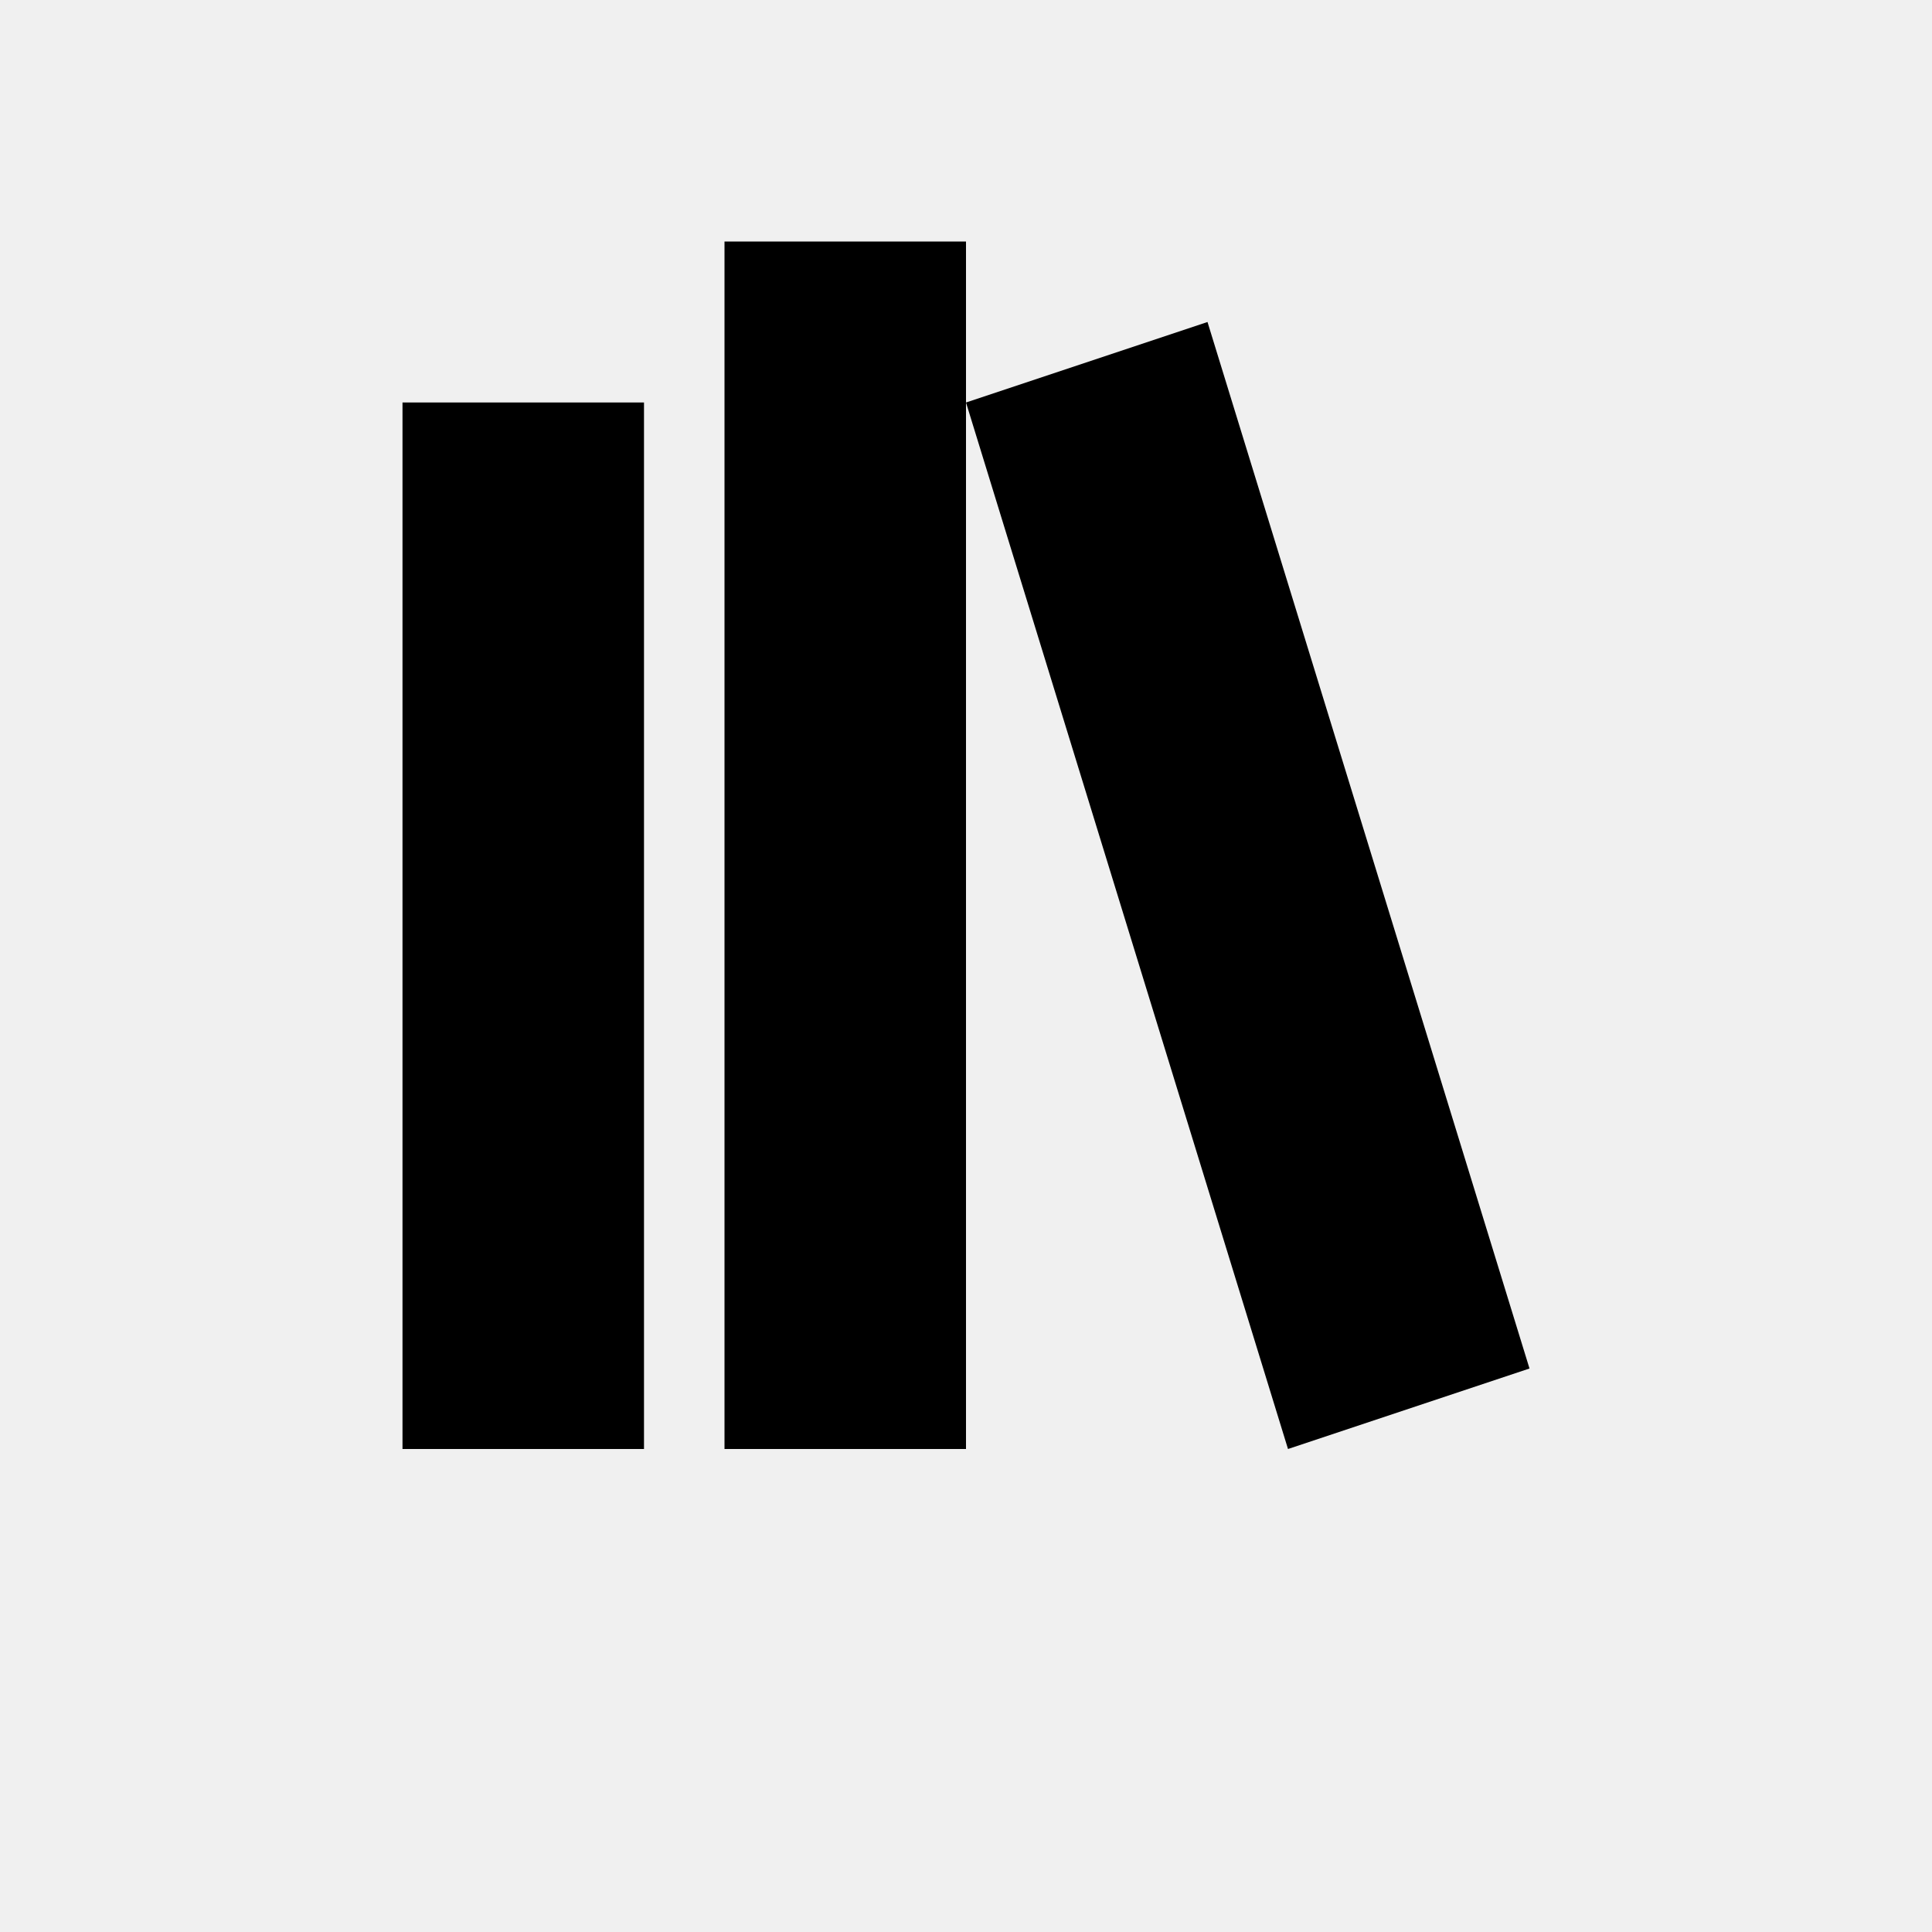
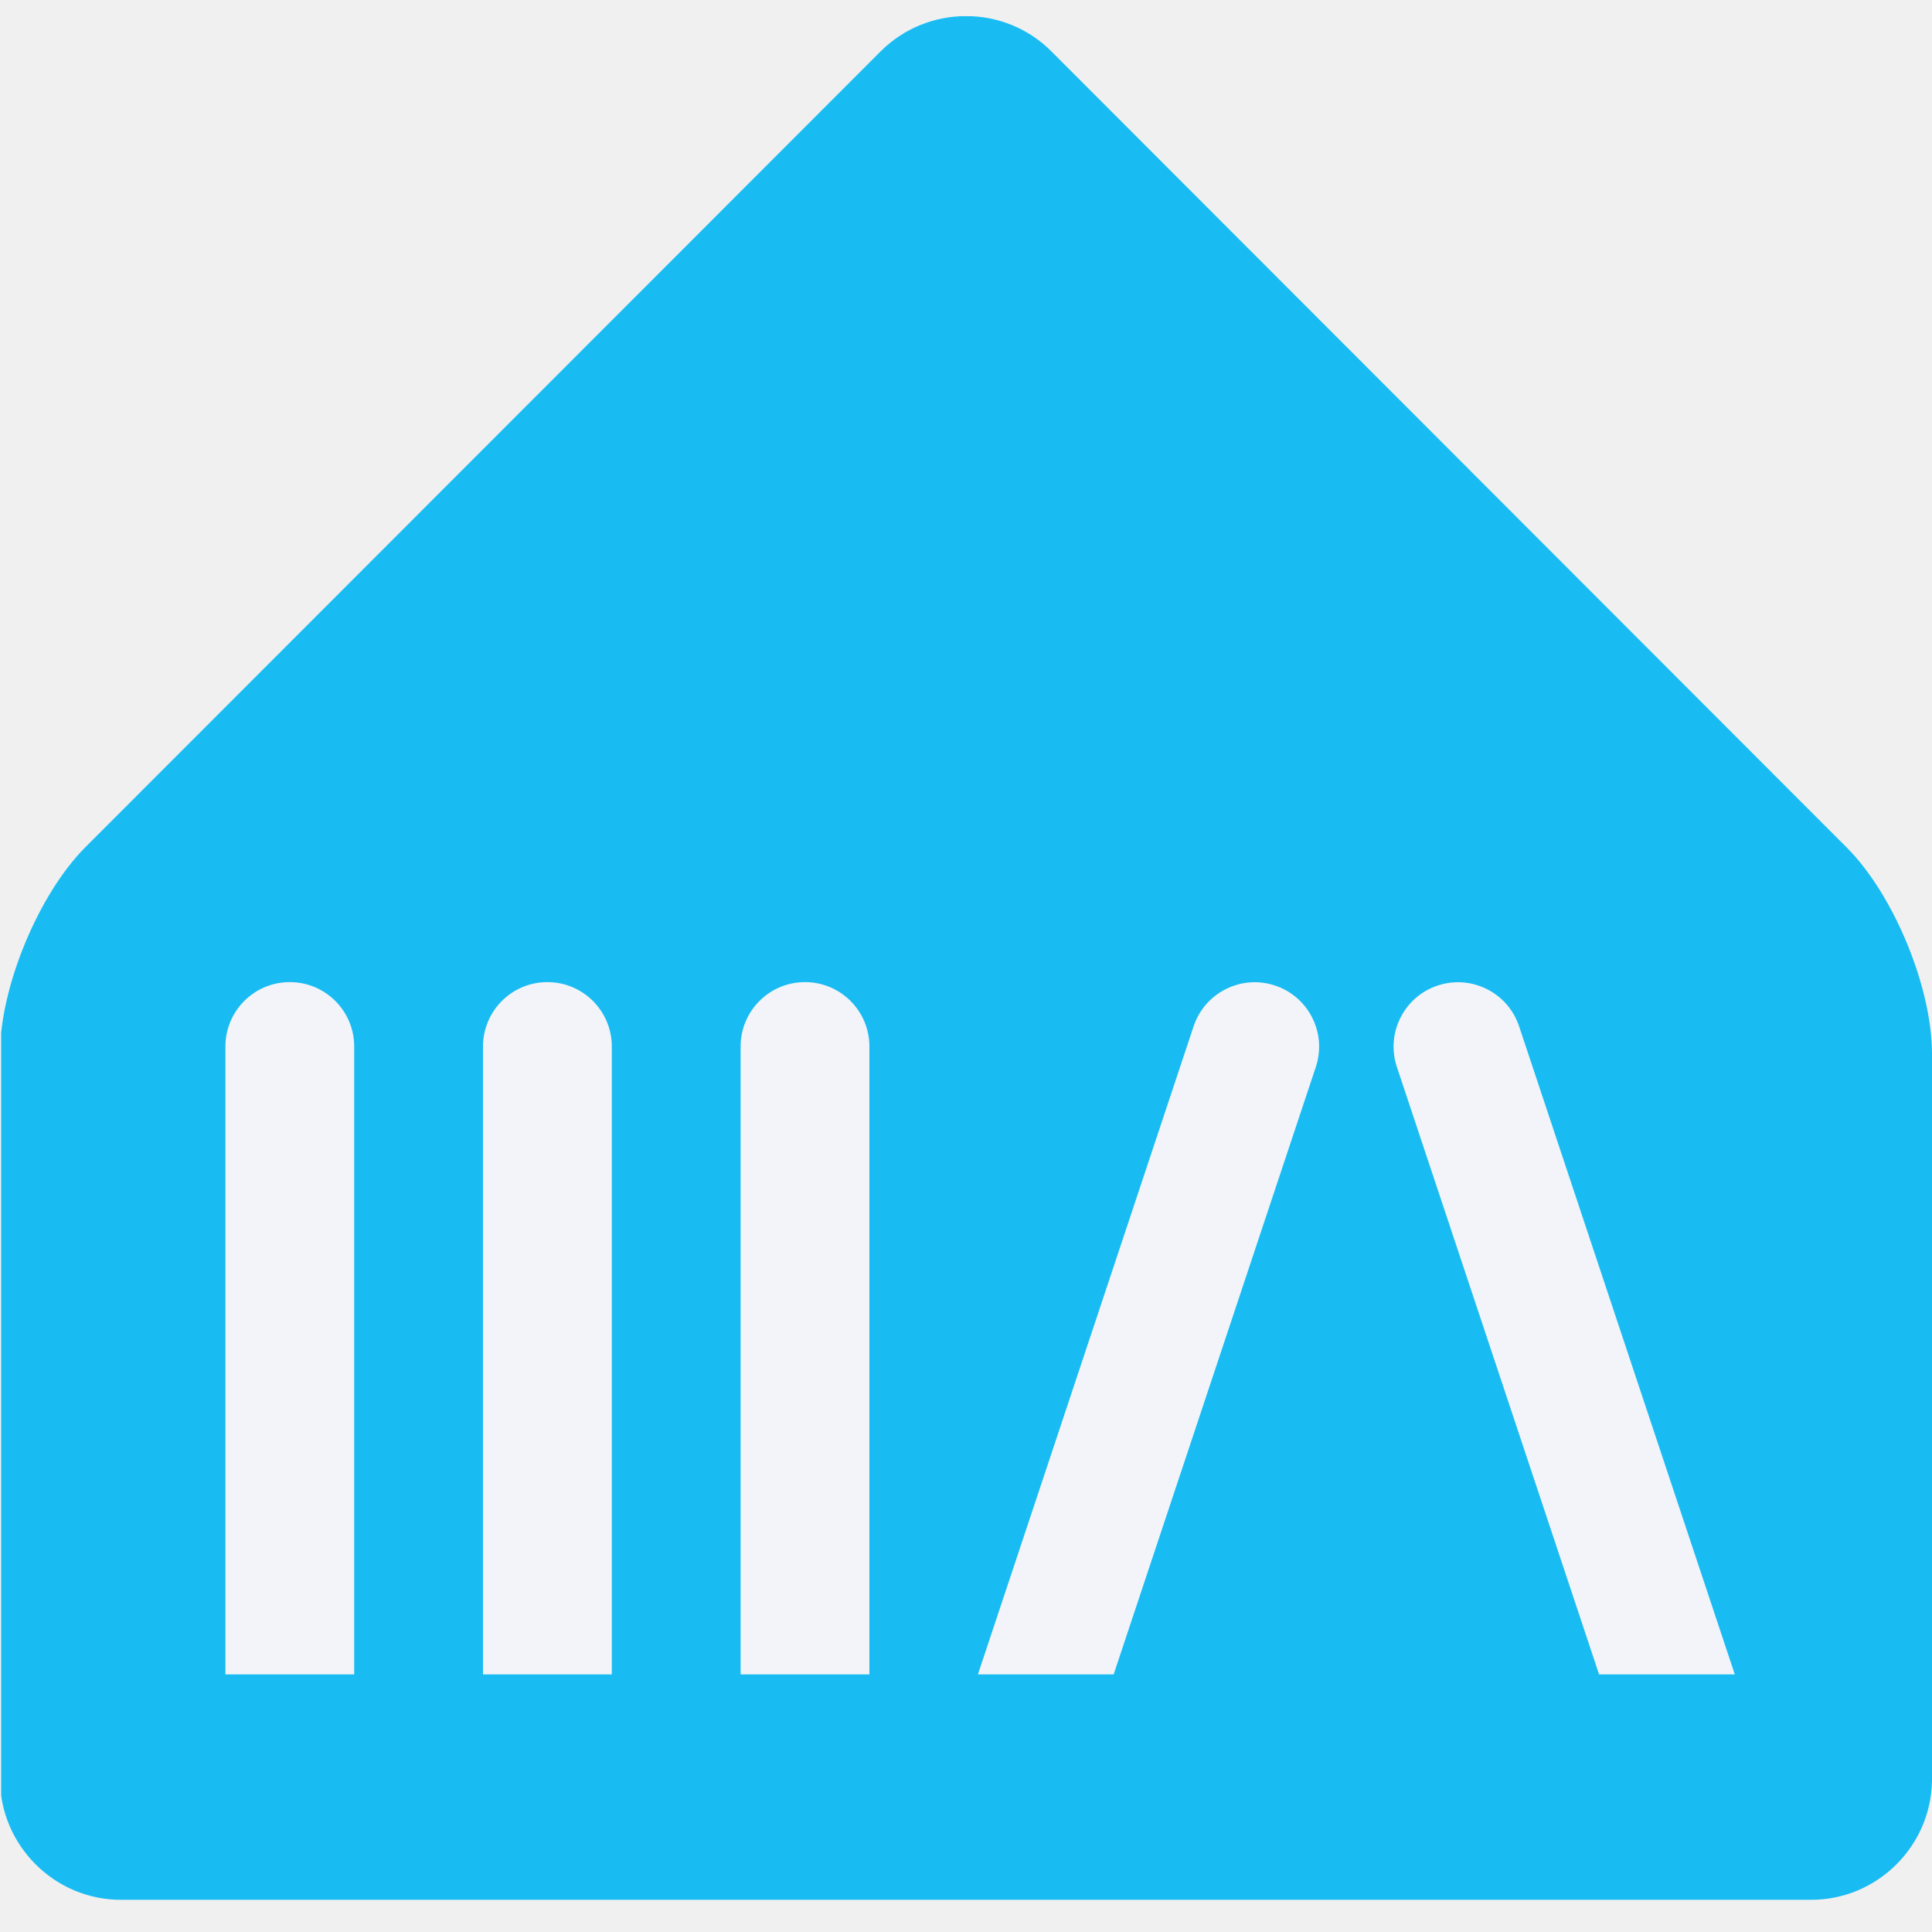
- <svg xmlns="http://www.w3.org/2000/svg" viewBox="0 0 24 24">
-   <path d="M9 3V18H12V3H9M12 5L16 18L19 17L15 4L12 5M5 5V18H8V5H5" fill="black" />
+ <svg xmlns="http://www.w3.org/2000/svg" width="240" height="240" viewBox="0 0 240 240" fill="none" version="1.1" id="svg18">
+   <g clip-path="url(#clipPath19)" id="g17" transform="translate(0,2)">
+     <path d="m 109.394,4.381 c 5.848,-5.842 15.394,-5.842 21.212,0 l 98.788,98.888 c 5.848,5.842 10.606,17.374 10.606,25.638 v 90.11 l -0.005,0.356 c -0.206,8.086 -6.881,14.628 -14.995,14.628 H 15 C 6.758,234.001 2.40473e-5,227.22 0,218.987 v -90.11 c 1.20331e-4,-8.264 4.788,-19.796 10.606,-25.638 z" fill="#f2f4f9" id="path1" />
+     <path d="m 109.394,4.381 c 5.848,-5.842 15.394,-5.842 21.212,0 l 98.788,98.888 c 5.848,5.842 10.606,17.374 10.606,25.638 v 90.11 l -0.005,0.356 c -0.206,8.086 -6.881,14.628 -14.995,14.628 H 15 C 6.758,234.001 2.40473e-5,227.22 0,218.987 v -90.11 c 1.20331e-4,-8.264 4.788,-19.796 10.606,-25.638 z M 36,120.001 c -4.418,0 -8,3.581 -8,8 v 78 h 16 v -78 c 0,-4.419 -3.582,-8 -8,-8 z m 32,0 c -4.418,0 -8,3.581 -8,8 v 78 h 16 v -78 c 0,-4.419 -3.582,-8 -8,-8 z m 32,0 c -4.418,0 -8,3.581 -8,8 v 78 h 16 v -78 c 0,-4.419 -3.582,-8 -8,-8 z m 58.393,0.426 c -4.193,-1.395 -8.722,0.873 -10.118,5.065 l -26.796,80.509 h 16.863 l 25.114,-75.457 c 1.395,-4.192 -0.872,-8.721 -5.063,-10.117 z m 30.315,5.065 c -1.395,-4.192 -5.925,-6.46 -10.117,-5.065 -4.192,1.396 -6.46,5.925 -5.065,10.117 l 25.116,75.457 h 16.862 z" fill="#18bcf2" id="path2" />
+     <g clip-path="url(#clip1_3_51)" id="g16">
+       <path d="m 482.363,47.06 v 146.89 h -26.91 v -85.83 l -33.86,85.82 h -26.03 l -33.47,-85.14 v 85.14 h -26.23 V 47.06 h 26.23 l 46.48,114.99 46.88,-114.99 z" fill="#f2f4f9" id="path3" />
+       <path d="m 581.292,193.94 c -0.85,-2.74 -1.47,-6.07 -1.86,-9.98 -5.94,8.42 -15.46,12.62 -28.58,12.62 -10.96,0 -20.65,-3.16 -29.06,-9.49 -8.02,-6.46 -12.04,-17.12 -12.04,-32 V 94.51 h 26.23 v 55.29 c 0,8.94 2.09,15.1 6.26,18.5 4.11,3.33 8.84,4.99 14.19,4.99 5.74,0 10.89,-1.79 15.46,-5.38 4.63,-3.65 6.95,-9.75 6.95,-18.3 V 94.52 h 26.32 v 81.03 c 0,6.65 0.65,12.79 1.96,18.4 h -25.83 z" fill="#f2f4f9" id="path4" />
+       <path d="m 663.403,175.74 c 4.44,0 7.93,-0.86 10.47,-2.59 2.54,-1.73 3.82,-4.22 3.82,-7.49 0,-4.83 -3.23,-8.03 -9.69,-9.59 l -13.21,-3.62 c -10.05,-2.61 -17.37,-6.36 -21.97,-11.25 -4.6,-4.89 -6.9,-10.89 -6.9,-18.01 0,-9.39 3.39,-17.03 10.18,-22.9 6.78,-5.87 15.95,-8.81 27.5,-8.81 10.18,0 18.69,2.33 25.54,7 6.85,4.67 11.02,11.11 12.53,19.33 l -23.39,5.38 c -0.39,-3.26 -1.86,-5.84 -4.4,-7.73 -2.54,-1.89 -5.71,-2.84 -9.49,-2.84 -3.98,0 -7.11,0.9 -9.39,2.69 -2.28,1.79 -3.42,4.29 -3.42,7.49 0,2.41 0.88,4.4 2.64,5.97 1.76,1.57 4.63,2.9 8.61,4.01 l 13.02,3.43 c 9.2,2.41 16.18,6.13 20.94,11.16 4.76,5.02 7.14,11.12 7.14,18.3 0,9.39 -3.59,16.9 -10.76,22.51 -7.18,5.61 -16.96,8.42 -29.36,8.42 -12.4,0 -21.22,-2.53 -28.23,-7.58 -7.01,-5.05 -11.14,-11.95 -12.38,-20.7 l 23.98,-4.01 c 0.33,3.52 1.92,6.31 4.8,8.37 2.87,2.05 6.69,3.08 11.45,3.08 z" fill="#f2f4f9" id="path5" />
+       <path d="m 720.062,60.66 c 0,-4.37 1.53,-8.07 4.6,-11.11 3.07,-3.03 6.82,-4.55 11.25,-4.55 4.43,0 8.19,1.52 11.25,4.55 3.07,3.03 4.6,6.74 4.6,11.11 0,4.37 -1.53,8.27 -4.6,11.3 -3.07,3.03 -6.82,4.55 -11.25,4.55 -4.43,0 -8.19,-1.52 -11.25,-4.55 -3.07,-3.03 -4.6,-6.8 -4.6,-11.3 z m 29.06,33.86 v 99.43 h -26.23 V 94.52 Z" fill="#f2f4f9" id="path6" />
+       <path d="m 818.513,91.48 c 11.42,0 21.28,2.84 29.6,8.51 8.32,5.67 13.88,13.21 16.69,22.61 l -22.41,9 c -1.63,-4.96 -4.58,-8.94 -8.86,-11.94 -4.27,-3 -9.15,-4.5 -14.63,-4.5 -7.9,0 -14.11,2.63 -18.64,7.88 -4.54,5.25 -6.8,12.31 -6.8,21.19 0,8.88 2.3,15.87 6.9,20.99 4.6,5.12 10.78,7.68 18.54,7.68 5.61,0 10.57,-1.43 14.87,-4.31 4.31,-2.87 7.31,-6.72 9,-11.55 l 22.02,8.22 c -3.2,9.59 -9,17.21 -17.42,22.85 -8.42,5.64 -18.1,8.46 -29.06,8.46 -15.2,0 -27.52,-4.83 -36.94,-14.48 -9.43,-9.66 -14.14,-22.28 -14.14,-37.87 0,-15.59 4.73,-28.36 14.19,-38.12 9.46,-9.75 21.82,-14.63 37.09,-14.63 z" fill="#f2f4f9" id="path7" />
+       <path d="m 1020.39,160.67 h -53.137 l -11.65,33.27 h -28.48 l 52.95,-146.88 h 27.687 l 52.84,146.89 h -29.06 l -11.16,-33.27 z m -8.02,-22.8 -18.497,-53.72 -18.59,53.72 z" fill="#f2f4f9" id="path8" />
+       <path d="m 1109.45,175.74 c 4.44,0 7.93,-0.86 10.47,-2.59 2.54,-1.73 3.82,-4.22 3.82,-7.49 0,-4.83 -3.23,-8.03 -9.69,-9.59 l -13.21,-3.62 c -10.05,-2.61 -17.37,-6.36 -21.97,-11.25 -4.6,-4.89 -6.9,-10.89 -6.9,-18.01 0,-9.39 3.39,-17.03 10.18,-22.9 6.78,-5.87 15.95,-8.81 27.5,-8.81 10.18,0 18.69,2.33 25.54,7 6.85,4.67 11.02,11.11 12.53,19.33 l -23.39,5.38 c -0.39,-3.26 -1.86,-5.84 -4.4,-7.73 -2.54,-1.89 -5.71,-2.84 -9.49,-2.84 -3.98,0 -7.11,0.9 -9.39,2.69 -2.28,1.79 -3.42,4.29 -3.42,7.49 0,2.41 0.88,4.4 2.64,5.97 1.76,1.57 4.63,2.9 8.61,4.01 l 13.02,3.43 c 9.2,2.41 16.18,6.13 20.94,11.16 4.76,5.02 7.14,11.12 7.14,18.3 0,9.39 -3.59,16.9 -10.76,22.51 -7.18,5.61 -16.96,8.42 -29.36,8.42 -12.4,0 -21.22,-2.53 -28.23,-7.58 -7.01,-5.05 -11.14,-11.95 -12.38,-20.7 l 23.98,-4.01 c 0.33,3.52 1.92,6.31 4.8,8.37 2.87,2.05 6.69,3.08 11.45,3.08 z" fill="#f2f4f9" id="path9" />
+       <path d="m 1202.41,175.74 c 4.44,0 7.93,-0.86 10.47,-2.59 2.54,-1.73 3.82,-4.22 3.82,-7.49 0,-4.83 -3.23,-8.03 -9.69,-9.59 l -13.21,-3.62 c -10.05,-2.61 -17.37,-6.36 -21.97,-11.25 -4.6,-4.89 -6.9,-10.89 -6.9,-18.01 0,-9.39 3.39,-17.03 10.18,-22.9 6.78,-5.87 15.95,-8.81 27.5,-8.81 10.18,0 18.69,2.33 25.54,7 6.85,4.67 11.02,11.11 12.53,19.33 l -23.39,5.38 c -0.39,-3.26 -1.86,-5.84 -4.4,-7.73 -2.54,-1.89 -5.71,-2.84 -9.49,-2.84 -3.98,0 -7.11,0.9 -9.39,2.69 -2.28,1.79 -3.42,4.29 -3.42,7.49 0,2.41 0.88,4.4 2.64,5.97 1.76,1.57 4.63,2.9 8.61,4.01 l 13.02,3.43 c 9.2,2.41 16.18,6.13 20.94,11.16 4.76,5.02 7.14,11.12 7.14,18.3 0,9.39 -3.59,16.9 -10.76,22.51 -7.18,5.61 -16.96,8.42 -29.36,8.42 -12.4,0 -21.22,-2.53 -28.23,-7.58 -7.01,-5.05 -11.14,-11.95 -12.38,-20.7 l 23.98,-4.01 c 0.33,3.52 1.92,6.31 4.8,8.37 2.87,2.05 6.69,3.08 11.45,3.08 z" fill="#f2f4f9" id="path10" />
+       <path d="m 1259.07,60.66 c 0,-4.37 1.53,-8.07 4.6,-11.11 3.07,-3.03 6.82,-4.55 11.25,-4.55 4.43,0 8.19,1.52 11.25,4.55 3.07,3.03 4.6,6.74 4.6,11.11 0,4.37 -1.53,8.27 -4.6,11.3 -3.07,3.03 -6.82,4.55 -11.25,4.55 -4.43,0 -8.19,-1.52 -11.25,-4.55 -3.07,-3.03 -4.6,-6.8 -4.6,-11.3 z m 29.07,33.86 v 99.43 h -26.23 V 94.52 Z" fill="#f2f4f9" id="path11" />
+       <path d="m 1347.25,175.74 c 4.44,0 7.93,-0.86 10.47,-2.59 2.54,-1.73 3.82,-4.22 3.82,-7.49 0,-4.83 -3.23,-8.03 -9.69,-9.59 l -13.21,-3.62 c -10.05,-2.61 -17.37,-6.36 -21.97,-11.25 -4.6,-4.89 -6.9,-10.89 -6.9,-18.01 0,-9.39 3.39,-17.03 10.18,-22.9 6.78,-5.87 15.95,-8.81 27.5,-8.81 10.18,0 18.69,2.33 25.54,7 6.85,4.67 11.02,11.11 12.53,19.33 l -23.39,5.38 c -0.39,-3.26 -1.86,-5.84 -4.4,-7.73 -2.54,-1.89 -5.71,-2.84 -9.49,-2.84 -3.98,0 -7.11,0.9 -9.39,2.69 -2.28,1.79 -3.42,4.29 -3.42,7.49 0,2.41 0.88,4.4 2.64,5.97 1.76,1.57 4.63,2.9 8.61,4.01 l 13.02,3.43 c 9.2,2.41 16.18,6.13 20.94,11.16 4.76,5.02 7.14,11.12 7.14,18.3 0,9.39 -3.59,16.9 -10.76,22.51 -7.18,5.61 -16.96,8.42 -29.36,8.42 -12.4,0 -21.22,-2.53 -28.23,-7.58 -7.01,-5.05 -11.14,-11.95 -12.38,-20.7 l 23.98,-4.01 c 0.33,3.52 1.92,6.31 4.8,8.37 2.87,2.05 6.69,3.08 11.45,3.08 z" fill="#f2f4f9" id="path12" />
+       <path d="m 1462.53,193.94 c -6.39,1.63 -12.43,2.45 -18.1,2.45 -10.63,0 -18.87,-2.85 -24.71,-8.56 -5.84,-5.71 -8.76,-14.37 -8.76,-25.98 v -44.82 h -15.17 V 94.52 h 15.17 V 63.69 h 25.83 v 30.83 h 22.9 v 22.51 h -22.9 v 40.02 c -0.2,10.7 4.01,16.05 12.62,16.05 3.07,0 6.43,-0.59 10.08,-1.76 l 3.03,22.61 z" fill="#f2f4f9" id="path13" />
+       <path d="m 1542.67,193.94 c -0.59,-3.13 -1.08,-6.52 -1.47,-10.18 -2.81,3.85 -6.77,6.95 -11.89,9.3 -5.12,2.35 -10.98,3.52 -17.57,3.52 -10.83,0 -19.56,-2.9 -26.18,-8.71 -6.62,-5.81 -9.93,-13.67 -9.93,-23.58 0,-9.91 3.21,-17.53 9.64,-23.05 6.42,-5.51 15.25,-8.27 26.47,-8.27 h 28.87 v -3.33 c 0,-5.74 -1.73,-10.01 -5.19,-12.82 -3.46,-2.8 -8.29,-4.21 -14.48,-4.21 -10.96,0 -18.82,4.67 -23.58,13.99 l -19.08,-10.86 c 8.55,-16.18 23.32,-24.27 44.33,-24.27 12.66,0 23.06,3.3 31.22,9.88 8.15,6.59 12.23,17.29 12.23,32.1 v 38.07 c 0,10.83 0.62,18.3 1.86,22.41 h -25.25 z m -1.86,-43.06 h -22.8 c -5.02,0 -8.92,1.16 -11.69,3.47 -2.77,2.32 -4.16,5.5 -4.16,9.54 0,4.04 1.45,7.31 4.35,9.59 2.9,2.29 7,3.43 12.28,3.43 6.46,0 11.74,-1.96 15.85,-5.87 4.11,-3.91 6.17,-9.98 6.17,-18.2 z" fill="#f2f4f9" id="path14" />
+       <path d="m 1682.71,132.78 v 61.16 h -26.13 v -55.49 c 0,-9.07 -2.05,-15.17 -6.17,-18.3 -4.18,-3.2 -8.81,-4.79 -13.9,-4.79 -5.94,0 -11.19,1.79 -15.75,5.38 -4.7,3.72 -7.05,9.82 -7.05,18.3 v 54.9 h -26.03 V 94.52 h 24.66 l 0.78,9.88 c 2.8,-3.91 6.83,-7.05 12.09,-9.39 5.25,-2.35 10.91,-3.52 16.98,-3.52 12.85,0 22.82,3.61 29.9,10.81 7.08,7.21 10.62,17.37 10.62,30.48 z" fill="#f2f4f9" id="path15" />
+       <path d="m 1762.08,193.94 c -6.39,1.63 -12.43,2.45 -18.1,2.45 -10.63,0 -18.87,-2.85 -24.71,-8.56 -5.84,-5.71 -8.76,-14.37 -8.76,-25.98 v -44.82 h -15.17 V 94.52 h 15.17 V 63.69 h 25.83 v 30.83 h 22.9 v 22.51 h -22.9 v 40.02 c -0.2,10.7 4.01,16.05 12.62,16.05 3.07,0 6.43,-0.59 10.08,-1.76 l 3.03,22.61 z" fill="#f2f4f9" id="path16" />
+     </g>
+   </g>
+   <defs id="defs18">
+     <clipPath id="clip0_3_51">
+       <rect width="1762" height="240" fill="#ffffff" id="rect17" x="0" y="0" />
+     </clipPath>
+     <clipPath id="clip1_3_51">
+       <rect width="1426" height="154" fill="#ffffff" transform="translate(336,43)" id="rect18" x="0" y="0" />
+     </clipPath>
+     <clipPath clipPathUnits="userSpaceOnUse" id="clipPath19">
+       <rect style="fill:none;fill-opacity:1;stroke-width:0.905" id="rect20" width="239.887" height="239.555" x="0.142" y="0.01" />
+     </clipPath>
+   </defs>
</svg>
